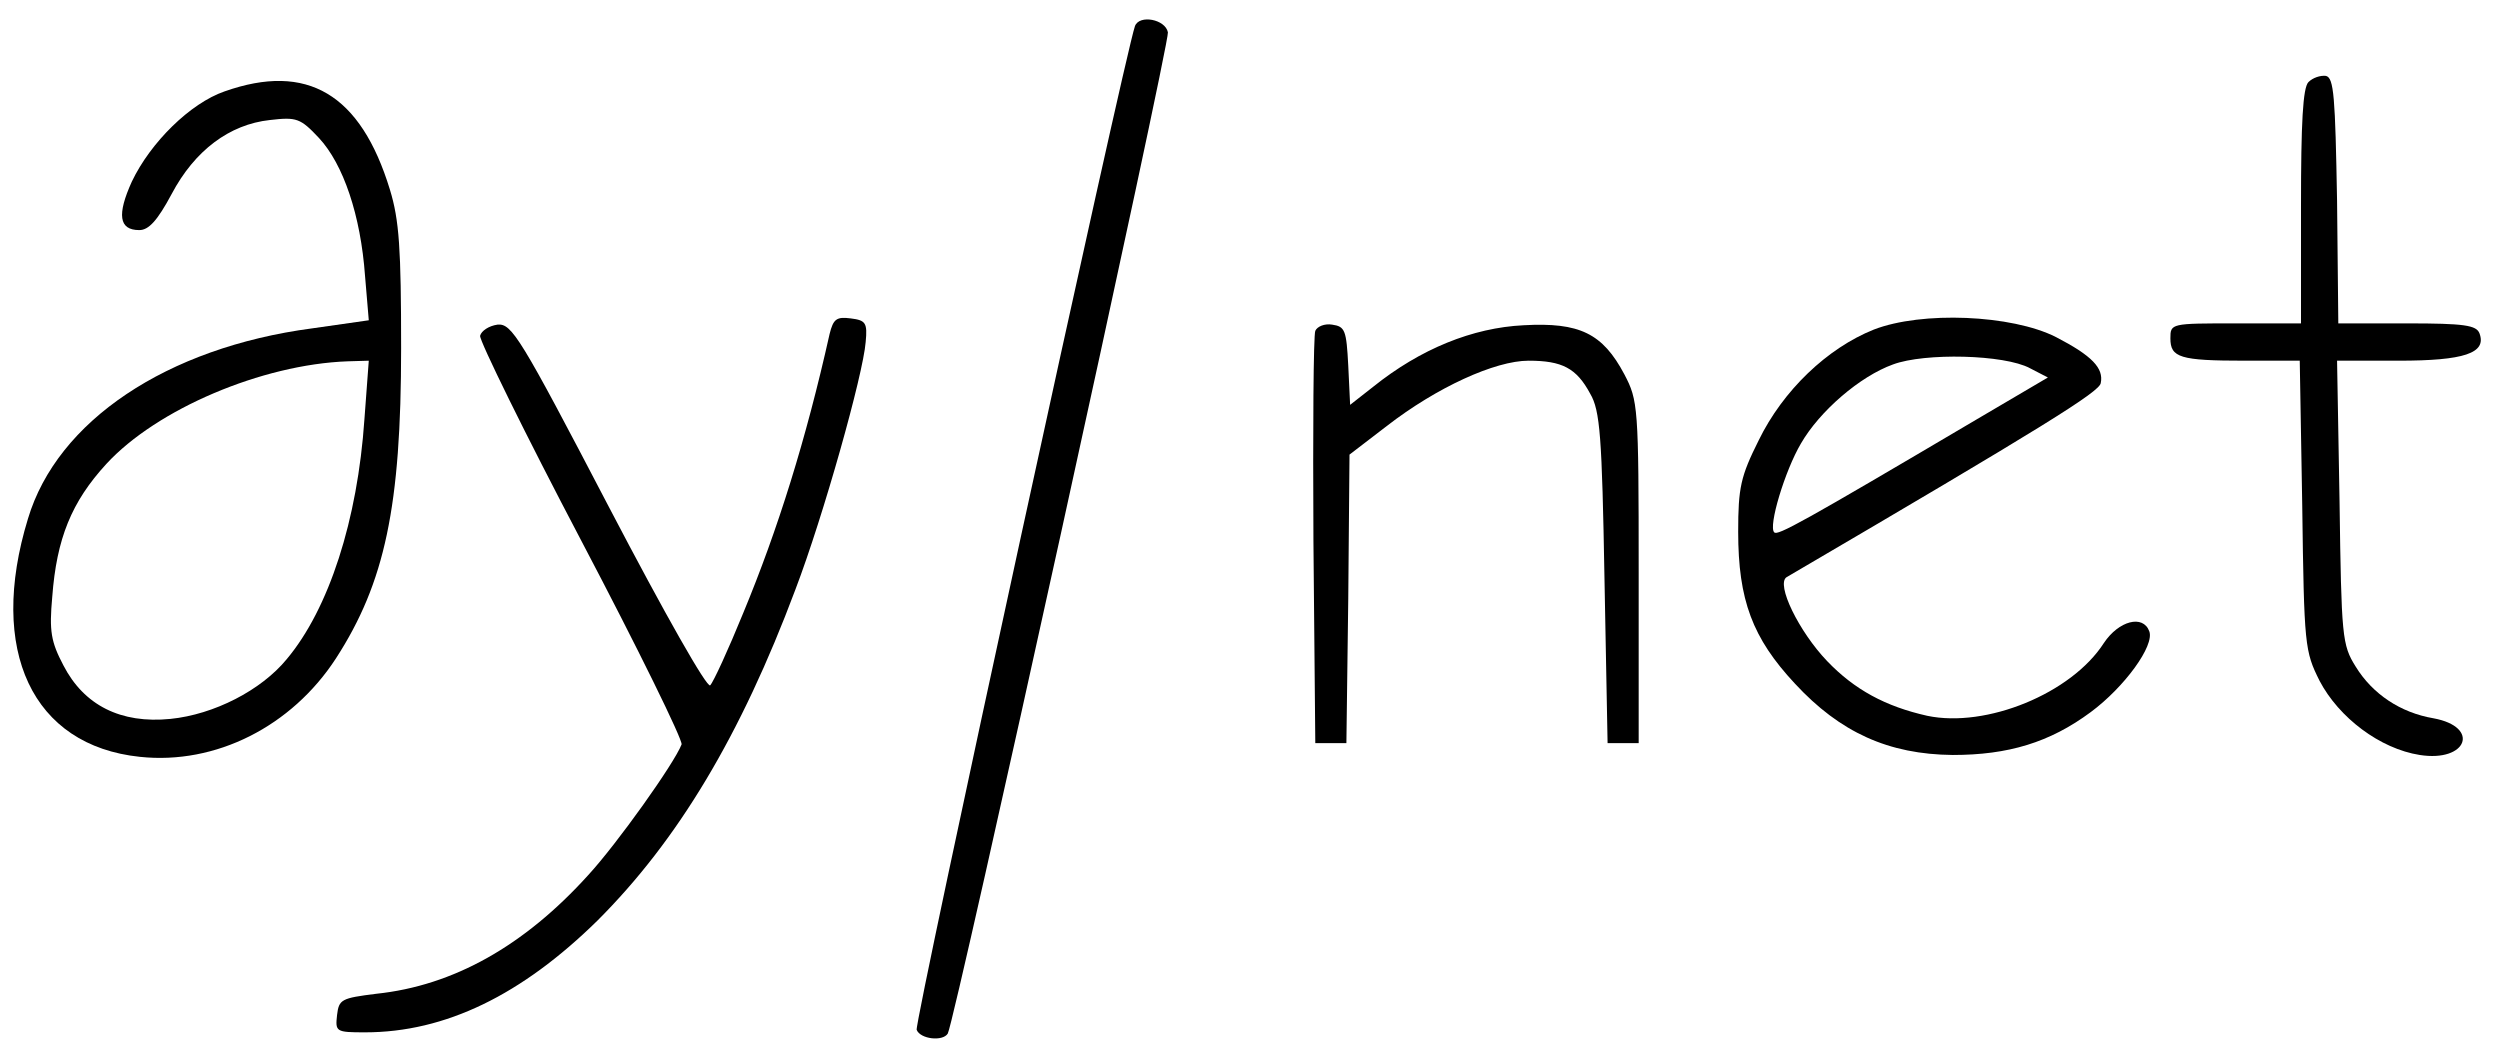
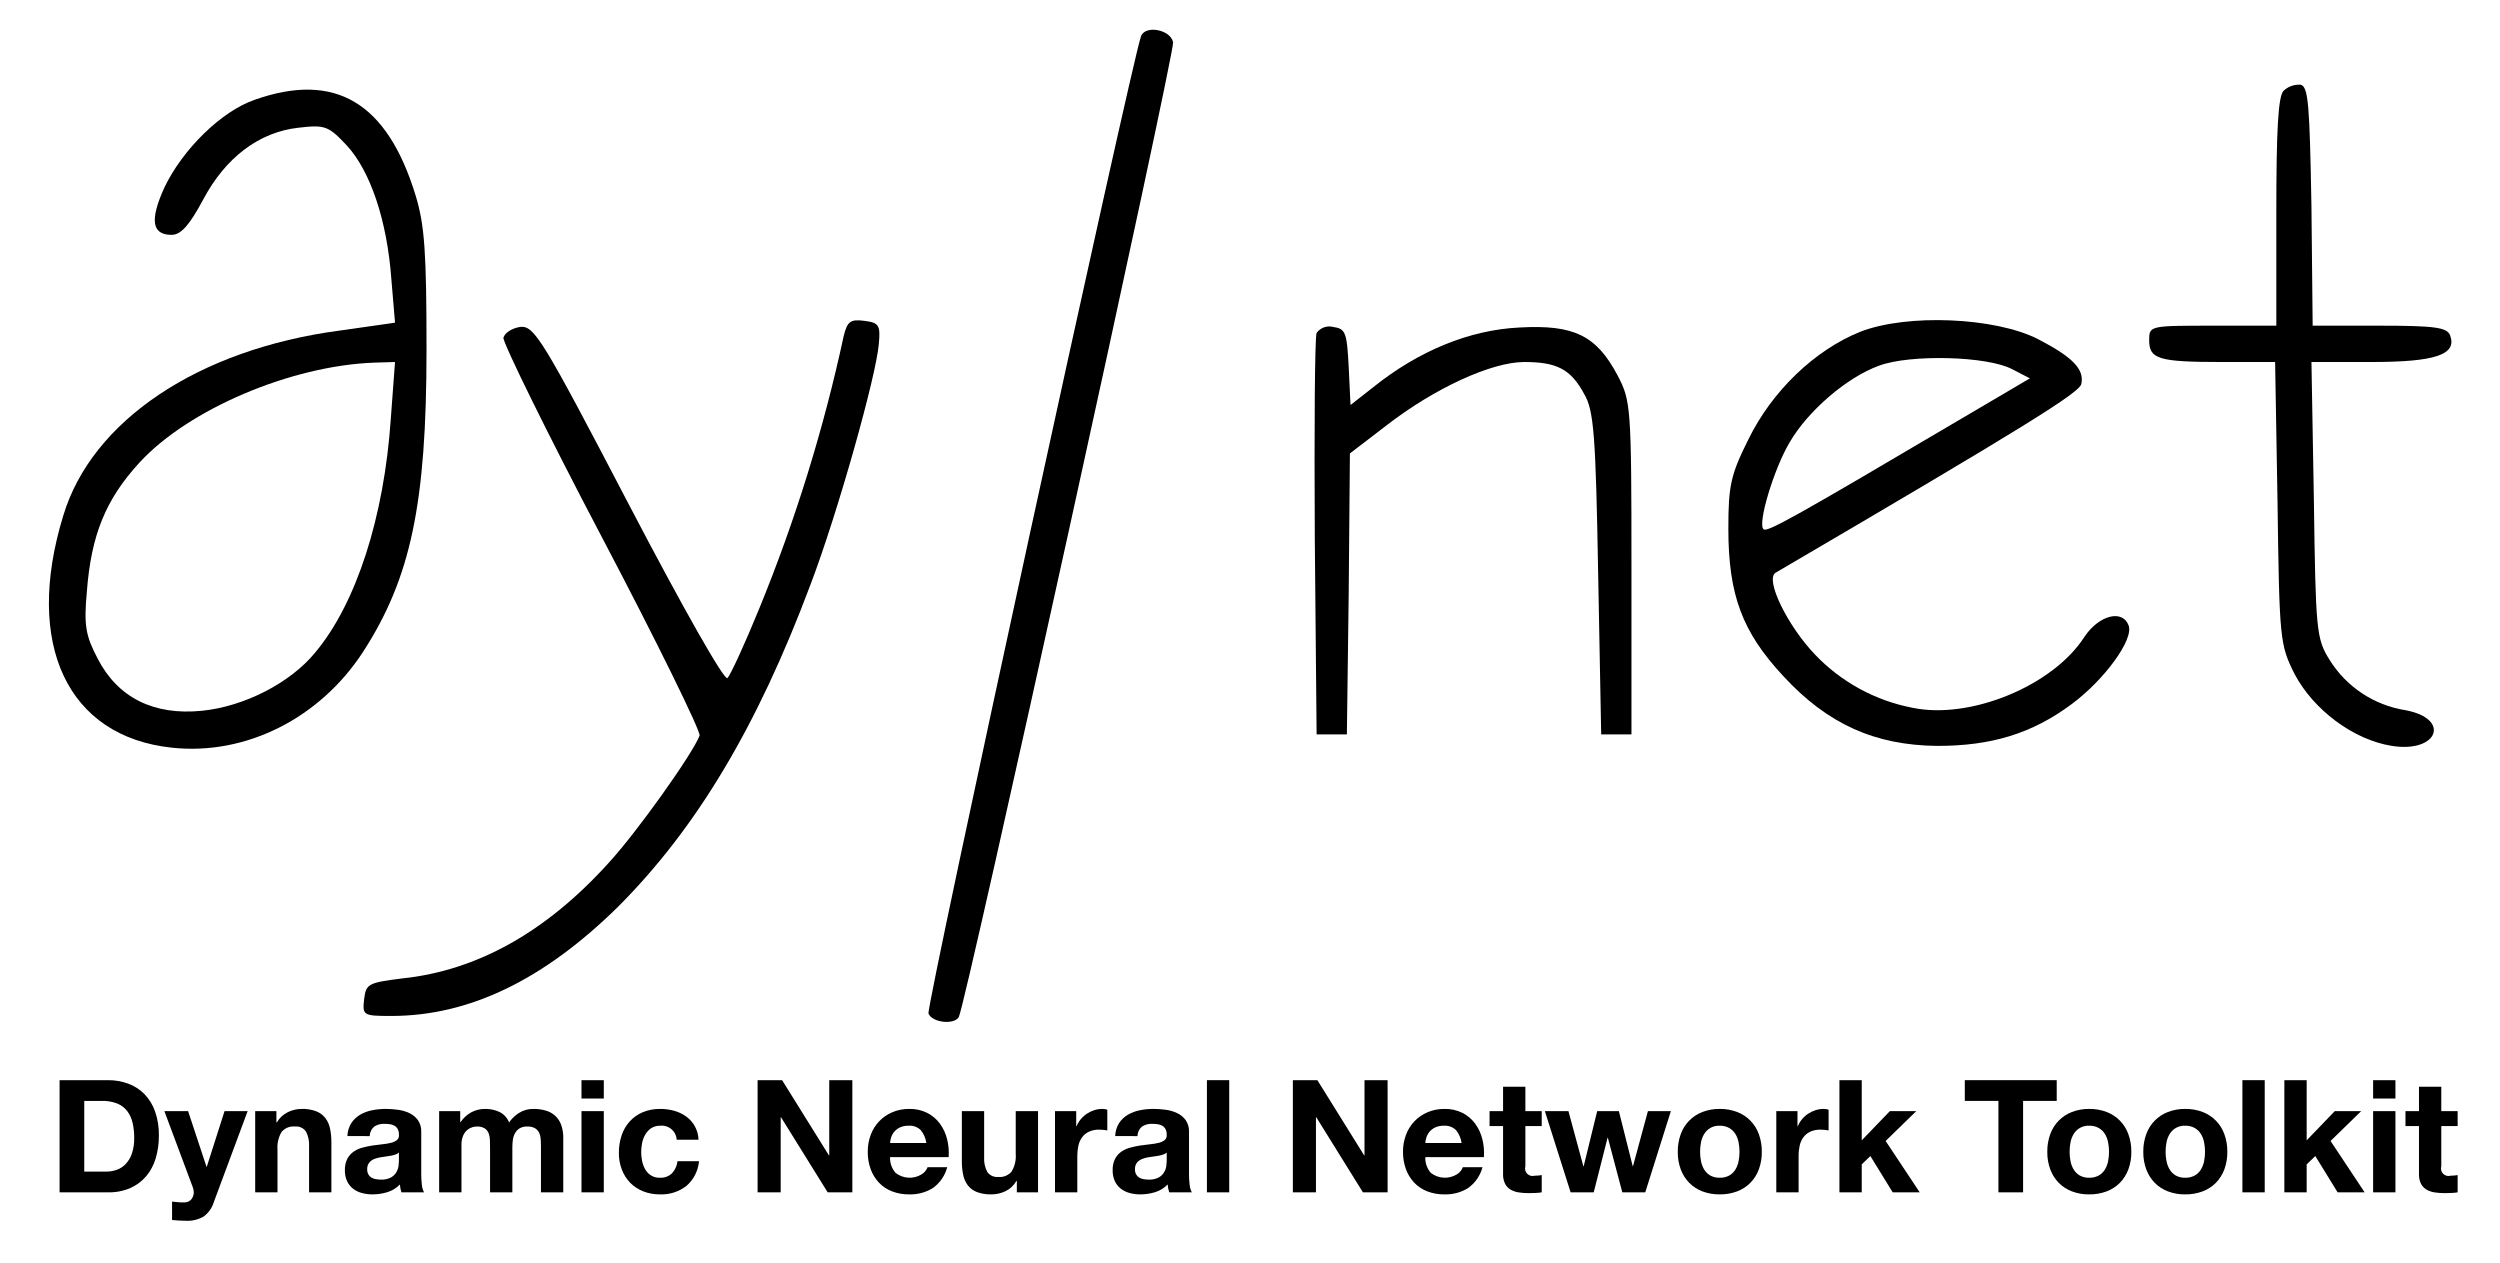
- <svg xmlns="http://www.w3.org/2000/svg" version="1.0" width="402pt" height="169pt" viewBox="0 0 402 169" preserveAspectRatio="xMidYMid meet">
-   <g transform="translate(0,169) scale(0.1,-0.1)" fill="#000000" stroke="none">
-     <path d="M1825 1648 c-17 -49 -355 -1602 -351 -1614 6 -15 42 -19 50 -6 11 18 357 1593 354 1610 -4 21 -46 29 -53 10z" />
-     <path d="M3712 1558 c-9 -9 -12 -65 -12 -200 l0 -188 -105 0 c-104 0 -105 0 -105 -24 0 -31 15 -36 120 -36 l88 0 4 -233 c3 -226 4 -234 28 -282 31 -59 97 -109 161 -119 76 -12 98 45 22 59 -53 9 -98 39 -125 83 -22 35 -23 48 -26 265 l-4 227 99 0 c105 0 142 12 130 44 -5 13 -24 16 -116 16 l-111 0 -2 197 c-3 168 -5 198 -18 201 -9 1 -21 -3 -28 -10z" />
-     <path d="M361 1543 c-55 -19 -119 -82 -149 -145 -24 -53 -21 -78 12 -78 15 0 29 15 52 58 37 70 93 112 158 119 43 5 49 3 79 -29 39 -42 67 -124 74 -222 l6 -71 -91 -13 c-234 -31 -410 -149 -457 -306 -65 -212 7 -365 180 -383 122 -13 244 49 315 158 79 122 105 245 105 499 0 160 -3 206 -18 255 -47 154 -133 205 -266 158z m225 -527 c-11 -162 -57 -305 -125 -386 -41 -50 -117 -89 -187 -96 -80 -8 -139 22 -172 86 -20 38 -23 55 -18 110 7 94 31 153 87 214 81 88 250 160 388 165 l34 1 -7 -94z" />
-     <path d="M1334 1153 c-38 -170 -83 -314 -139 -449 -24 -59 -48 -111 -53 -116 -5 -5 -72 113 -163 287 -143 274 -156 295 -179 293 -14 -2 -26 -10 -28 -18 -1 -8 72 -157 163 -330 91 -173 163 -320 161 -327 -12 -31 -104 -160 -150 -210 -103 -114 -217 -178 -341 -191 -56 -7 -60 -9 -63 -34 -3 -27 -2 -28 45 -28 129 0 252 60 374 180 129 129 230 297 318 532 45 118 109 346 113 398 3 31 0 35 -24 38 -23 3 -28 -1 -34 -25z" />
-     <path d="M3013 1160 c-75 -30 -146 -98 -185 -178 -29 -58 -33 -76 -33 -147 0 -110 23 -171 91 -244 73 -79 151 -114 254 -115 89 0 156 20 222 69 54 40 103 107 94 130 -10 27 -49 17 -73 -19 -52 -81 -189 -137 -284 -117 -67 15 -117 42 -161 88 -45 47 -83 124 -65 135 415 243 503 298 505 312 5 24 -14 44 -72 74 -71 36 -216 42 -293 12z m251 -62 l29 -15 -119 -70 c-276 -163 -316 -185 -321 -179 -10 9 17 99 43 143 30 52 95 108 148 127 51 19 179 16 220 -6z" />
-     <path d="M2115 1158 c-3 -7 -4 -159 -3 -338 l3 -325 25 0 25 0 3 232 2 232 60 46 c80 62 174 105 228 105 54 0 77 -12 99 -53 16 -27 19 -69 23 -297 l5 -265 25 0 25 0 0 275 c0 267 -1 276 -23 318 -35 66 -72 84 -162 79 -82 -4 -166 -38 -242 -99 l-37 -29 -3 63 c-3 57 -5 63 -26 66 -12 2 -24 -3 -27 -10z" />
-   </g>
+ <svg xmlns="http://www.w3.org/2000/svg" id="Layer_1" data-name="Layer 1" viewBox="0 0 402 202.978">
+   <path d="M183.474,5.829c-1.655,4.771-34.565,155.978-34.175,157.147.584,1.46,4.089,1.85,4.868.584,1.071-1.753,34.759-155.102,34.467-156.757C188.245,4.758,184.156,3.979,183.474,5.829Z" />
+   <path d="M367.202,14.592c-.876.876-1.168,6.329-1.168,19.473V52.37H355.81c-10.126,0-10.223,0-10.223,2.337,0,3.018,1.46,3.505,11.684,3.505h8.568l.389,22.686c.292,22.004.389,22.783,2.726,27.457,3.018,5.745,9.444,10.613,15.676,11.586,7.4,1.168,9.542-4.381,2.142-5.745a17.575,17.575,0,0,1-12.171-8.081c-2.142-3.408-2.239-4.674-2.531-25.802l-.389-22.102h9.639c10.223,0,13.826-1.168,12.657-4.284-.487-1.266-2.337-1.558-11.294-1.558h-10.807l-.195-19.181c-.292-16.357-.487-19.278-1.753-19.57A3.644,3.644,0,0,0,367.202,14.592Z" />
+   <path d="M40.932,16.053c-5.355,1.85-11.586,7.984-14.507,14.118-2.337,5.16-2.045,7.594,1.168,7.594,1.46,0,2.824-1.46,5.063-5.647,3.603-6.816,9.055-10.905,15.384-11.586,4.187-.487,4.771-.292,7.692,2.824,3.797,4.089,6.523,12.073,7.205,21.615l.584,6.913-8.86,1.266C31.877,56.167,14.741,67.656,10.165,82.942c-6.329,20.641.682,35.538,17.526,37.291,11.879,1.266,23.757-4.771,30.67-15.384C66.052,92.971,68.584,80.995,68.584,56.264c0-15.578-.292-20.057-1.753-24.828C62.255,16.442,53.882,11.477,40.932,16.053ZM62.839,67.364c-1.071,15.773-5.55,29.696-12.171,37.583-3.992,4.868-11.392,8.665-18.207,9.347-7.789.779-13.534-2.142-16.747-8.373-1.947-3.7-2.239-5.355-1.753-10.71.682-9.152,3.018-14.897,8.471-20.836,7.887-8.568,24.341-15.578,37.778-16.065l3.31-.097Z" />
+   <path d="M135.668,54.025a260.278,260.278,0,0,1-13.534,43.717c-2.337,5.745-4.674,10.807-5.16,11.294s-7.01-11.002-15.87-27.944c-13.923-26.678-15.189-28.723-17.428-28.528-1.363.195-2.531.974-2.726,1.753-.097.779,7.01,15.286,15.87,32.13s15.87,31.157,15.676,31.838c-1.168,3.018-10.126,15.578-14.605,20.447-10.029,11.1-21.128,17.331-33.201,18.597-5.452.682-5.842.876-6.134,3.31-.292,2.629-.195,2.726,4.381,2.726,12.56,0,24.536-5.842,36.414-17.526,12.56-12.56,22.394-28.917,30.962-51.798,4.381-11.489,10.613-33.688,11.002-38.751.292-3.018,0-3.408-2.337-3.7C136.739,51.299,136.252,51.688,135.668,54.025Z" />
+   <path d="M299.144,53.343c-7.302,2.921-14.215,9.542-18.012,17.331-2.824,5.647-3.213,7.4-3.213,14.313,0,10.71,2.239,16.649,8.86,23.757,7.108,7.692,14.702,11.1,24.731,11.197,8.665,0,15.189-1.947,21.615-6.718,5.258-3.895,10.029-10.418,9.152-12.657-.974-2.629-4.771-1.655-7.108,1.85-5.063,7.887-18.402,13.339-27.652,11.392a29.262,29.262,0,0,1-15.676-8.568c-4.381-4.576-8.081-12.073-6.329-13.144C325.919,68.435,334.487,63.08,334.682,61.717c.487-2.337-1.363-4.284-7.01-7.205C320.759,51.007,306.641,50.423,299.144,53.343Zm24.439,6.037,2.824,1.46-11.586,6.816c-26.873,15.87-30.767,18.012-31.254,17.428-.974-.876,1.655-9.639,4.187-13.923,2.921-5.063,9.25-10.515,14.41-12.365C307.128,56.946,319.59,57.238,323.582,59.38Z" />
+   <path d="M211.71,53.538c-.292.682-.389,15.481-.292,32.909l.292,31.644h4.868l.292-22.589.195-22.589,5.842-4.479c7.789-6.037,16.941-10.223,22.199-10.223s7.497,1.168,9.639,5.16c1.558,2.629,1.85,6.718,2.239,28.917l.487,25.802h4.868V91.316c0-25.996-.097-26.873-2.239-30.962-3.408-6.426-7.01-8.179-15.773-7.692-7.984.389-16.163,3.7-23.562,9.639l-3.603,2.824-.292-6.134c-.292-5.55-.487-6.134-2.531-6.426A2.5,2.5,0,0,0,211.71,53.538Z" />
+   <path d="M17.362,173.691a9.288,9.288,0,0,1,3.246.556,7.061,7.061,0,0,1,2.602,1.667,7.706,7.706,0,0,1,1.718,2.779,11.243,11.243,0,0,1,.619,3.916,12.514,12.514,0,0,1-.505,3.638,8.02,8.02,0,0,1-1.528,2.88,7.168,7.168,0,0,1-2.552,1.907,8.628,8.628,0,0,1-3.6.695H9.582V173.691Zm-.278,14.702a5.094,5.094,0,0,0,1.667-.277,3.665,3.665,0,0,0,1.44-.922,4.634,4.634,0,0,0,1.011-1.679,7.404,7.404,0,0,0,.378-2.527,10.513,10.513,0,0,0-.265-2.463,4.912,4.912,0,0,0-.871-1.883A3.879,3.879,0,0,0,18.84,177.442a6.413,6.413,0,0,0-2.463-.417H13.548v11.368Z" />
+   <path d="M32.747,195.619a5.205,5.205,0,0,1-2.88.682q-.556,0-1.099-.038-.543-.039-1.099-.088v-2.957q.505.051,1.036.101a7.439,7.439,0,0,0,1.061.026,1.394,1.394,0,0,0,1.049-.556,1.791,1.791,0,0,0,.341-1.061,2.157,2.157,0,0,0-.152-.808l-4.573-12.252H30.246l2.956,8.943h.051l2.854-8.943h3.714l-5.457,14.678A4.424,4.424,0,0,1,32.747,195.619Z" />
+   <path d="M44.444,178.668v1.819h.076a4.121,4.121,0,0,1,1.769-1.656,5.117,5.117,0,0,1,2.223-.517,6.101,6.101,0,0,1,2.362.391,3.511,3.511,0,0,1,1.453,1.086,4.206,4.206,0,0,1,.745,1.693,10.556,10.556,0,0,1,.214,2.21v8.033H49.699v-7.376a4.575,4.575,0,0,0-.505-2.413,1.956,1.956,0,0,0-1.793-.797,2.486,2.486,0,0,0-2.122.872,4.848,4.848,0,0,0-.657,2.867v6.846H41.034V178.668Z" />
+   <path d="M55.862,182.684a4.158,4.158,0,0,1,.632-2.097,4.296,4.296,0,0,1,1.414-1.34,6.175,6.175,0,0,1,1.933-.72,11.02,11.02,0,0,1,2.16-.214,14.712,14.712,0,0,1,1.995.139,6.12,6.12,0,0,1,1.844.543,3.63,3.63,0,0,1,1.364,1.125,3.14,3.14,0,0,1,.531,1.907v6.796a13.546,13.546,0,0,0,.101,1.692,3.053,3.053,0,0,0,.353,1.213H64.553a5.035,5.035,0,0,1-.164-.619,5.274,5.274,0,0,1-.089-.644,4.677,4.677,0,0,1-2.021,1.238,8.148,8.148,0,0,1-2.375.353,6.417,6.417,0,0,1-1.743-.227,3.99,3.99,0,0,1-1.414-.707,3.294,3.294,0,0,1-.948-1.213,4.098,4.098,0,0,1-.341-1.743,3.811,3.811,0,0,1,.391-1.832,3.278,3.278,0,0,1,1.011-1.149,4.539,4.539,0,0,1,1.415-.644,15.219,15.219,0,0,1,1.604-.341q.808-.126,1.592-.202a9.561,9.561,0,0,0,1.389-.228,2.415,2.415,0,0,0,.96-.442.969.969,0,0,0,.328-.846,1.906,1.906,0,0,0-.189-.922,1.392,1.392,0,0,0-.505-.53,1.973,1.973,0,0,0-.733-.253,6.063,6.063,0,0,0-.897-.063,2.723,2.723,0,0,0-1.667.455,2.03,2.03,0,0,0-.707,1.516Zm8.286,2.652a1.616,1.616,0,0,1-.568.316,5.892,5.892,0,0,1-.733.189q-.392.076-.821.127-.43.051-.859.126a6.484,6.484,0,0,0-.796.202,2.356,2.356,0,0,0-.682.341,1.63,1.63,0,0,0-.468.543,1.752,1.752,0,0,0-.177.834,1.688,1.688,0,0,0,.177.808,1.35,1.35,0,0,0,.48.517,2.017,2.017,0,0,0,.707.266,4.507,4.507,0,0,0,.834.076,3.169,3.169,0,0,0,1.642-.354,2.369,2.369,0,0,0,.859-.846,2.717,2.717,0,0,0,.341-.999,6.94,6.94,0,0,0,.063-.808Z" />
+   <path d="M74.001,178.668v1.769h.051a5.104,5.104,0,0,1,1.705-1.566,4.62,4.62,0,0,1,2.286-.556,5.255,5.255,0,0,1,2.261.48,3.178,3.178,0,0,1,1.554,1.693,5.547,5.547,0,0,1,1.579-1.516,4.196,4.196,0,0,1,2.362-.657,6.969,6.969,0,0,1,1.92.253,3.867,3.867,0,0,1,1.515.808,3.706,3.706,0,0,1,.985,1.452,5.888,5.888,0,0,1,.354,2.16v8.741H86.986v-7.402q0-.657-.051-1.238a2.636,2.636,0,0,0-.278-1.011,1.69,1.69,0,0,0-.67-.683,2.431,2.431,0,0,0-1.2-.253,2.288,2.288,0,0,0-1.225.291,2.093,2.093,0,0,0-.733.758,3.028,3.028,0,0,0-.354,1.061,8.06,8.06,0,0,0-.088,1.2v7.275H78.801v-7.326q0-.581-.025-1.149a3.229,3.229,0,0,0-.215-1.049,1.616,1.616,0,0,0-.632-.77,2.378,2.378,0,0,0-1.301-.291,2.712,2.712,0,0,0-.67.114,2.223,2.223,0,0,0-.808.43,2.5,2.5,0,0,0-.669.91,3.689,3.689,0,0,0-.278,1.554v7.579H70.616V178.668Z" />
+   <path d="M93.504,176.646V173.691h3.587v2.956Zm3.587,2.021v13.061H93.504V178.668Z" />
+   <path d="M106.16,181.017a2.522,2.522,0,0,0-1.44.391,3.111,3.111,0,0,0-.947,1.011,4.363,4.363,0,0,0-.518,1.364,7.407,7.407,0,0,0-.152,1.478,7.091,7.091,0,0,0,.152,1.44,4.462,4.462,0,0,0,.493,1.327,2.823,2.823,0,0,0,.922.972,2.534,2.534,0,0,0,1.415.379,2.631,2.631,0,0,0,1.983-.72,3.408,3.408,0,0,0,.871-1.933H112.4a5.92,5.92,0,0,1-2.021,3.967,6.522,6.522,0,0,1-4.269,1.363,7.136,7.136,0,0,1-2.691-.492,5.954,5.954,0,0,1-2.085-1.376,6.266,6.266,0,0,1-1.339-2.109,7.319,7.319,0,0,1-.48-2.691,8.703,8.703,0,0,1,.442-2.817,6.335,6.335,0,0,1,1.301-2.248,5.95,5.95,0,0,1,2.097-1.478,7.123,7.123,0,0,1,2.83-.53,8.193,8.193,0,0,1,2.236.303,5.979,5.979,0,0,1,1.92.921,4.768,4.768,0,0,1,1.983,3.726h-3.511A2.406,2.406,0,0,0,106.16,181.017Z" />
+   <path d="M125.764,173.691l7.529,12.101h.051V173.691h3.713v18.037h-3.966L125.587,179.653h-.051v12.076h-3.713V173.691Z" />
+   <path d="M144.004,188.595a3.677,3.677,0,0,0,4.194.241,2.256,2.256,0,0,0,.96-1.15h3.158a5.996,5.996,0,0,1-2.324,3.361,6.841,6.841,0,0,1-3.789,1.01,7.448,7.448,0,0,1-2.779-.492,5.766,5.766,0,0,1-2.097-1.402,6.295,6.295,0,0,1-1.327-2.173,7.943,7.943,0,0,1-.467-2.778,7.618,7.618,0,0,1,.48-2.729,6.314,6.314,0,0,1,3.474-3.638,6.76,6.76,0,0,1,2.716-.53,6.204,6.204,0,0,1,2.905.644,5.798,5.798,0,0,1,2.034,1.731,7.115,7.115,0,0,1,1.149,2.475,9.224,9.224,0,0,1,.253,2.906h-9.423A3.624,3.624,0,0,0,144.004,188.595Zm4.055-6.871a2.52,2.52,0,0,0-1.958-.707,3.127,3.127,0,0,0-1.428.29,2.722,2.722,0,0,0-.909.72,2.629,2.629,0,0,0-.48.91,4.088,4.088,0,0,0-.164.859h5.836A4.146,4.146,0,0,0,148.059,181.724Z" />
+   <path d="M163.507,191.728v-1.819h-.076a4.037,4.037,0,0,1-1.769,1.643,5.231,5.231,0,0,1-2.223.504,6.273,6.273,0,0,1-2.362-.378,3.402,3.402,0,0,1-1.452-1.074,4.196,4.196,0,0,1-.746-1.692,10.523,10.523,0,0,1-.215-2.21v-8.033h3.587v7.376a4.575,4.575,0,0,0,.505,2.413,1.956,1.956,0,0,0,1.794.796,2.486,2.486,0,0,0,2.122-.871,4.846,4.846,0,0,0,.657-2.867v-6.846h3.587v13.061Z" />
+   <path d="M173.055,178.668v2.424h.051a4.402,4.402,0,0,1,.682-1.124,4.496,4.496,0,0,1,.985-.885,4.813,4.813,0,0,1,1.187-.568,4.279,4.279,0,0,1,1.313-.202,2.796,2.796,0,0,1,.783.126v3.335q-.253-.051-.606-.088a6.285,6.285,0,0,0-.682-.039,3.821,3.821,0,0,0-1.667.329,2.893,2.893,0,0,0-1.099.897,3.593,3.593,0,0,0-.593,1.327,7.216,7.216,0,0,0-.177,1.642v5.886H169.645V178.668Z" />
+   <path d="M179.321,182.684a4.158,4.158,0,0,1,.632-2.097,4.296,4.296,0,0,1,1.414-1.34,6.175,6.175,0,0,1,1.933-.72,11.02,11.02,0,0,1,2.16-.214,14.712,14.712,0,0,1,1.995.139,6.12,6.12,0,0,1,1.844.543,3.63,3.63,0,0,1,1.364,1.125,3.14,3.14,0,0,1,.531,1.907v6.796a13.546,13.546,0,0,0,.101,1.692,3.053,3.053,0,0,0,.353,1.213h-3.638a5.039,5.039,0,0,1-.164-.619,5.274,5.274,0,0,1-.089-.644,4.677,4.677,0,0,1-2.021,1.238,8.148,8.148,0,0,1-2.375.353,6.417,6.417,0,0,1-1.743-.227,3.99,3.99,0,0,1-1.414-.707,3.294,3.294,0,0,1-.948-1.213,4.098,4.098,0,0,1-.341-1.743,3.811,3.811,0,0,1,.391-1.832,3.278,3.278,0,0,1,1.011-1.149,4.539,4.539,0,0,1,1.415-.644,15.219,15.219,0,0,1,1.604-.341q.808-.126,1.592-.202a9.561,9.561,0,0,0,1.389-.228,2.416,2.416,0,0,0,.96-.442.969.969,0,0,0,.328-.846,1.906,1.906,0,0,0-.189-.922,1.392,1.392,0,0,0-.505-.53,1.973,1.973,0,0,0-.733-.253,6.063,6.063,0,0,0-.897-.063,2.723,2.723,0,0,0-1.667.455,2.03,2.03,0,0,0-.707,1.516Zm8.286,2.652a1.616,1.616,0,0,1-.568.316,5.892,5.892,0,0,1-.733.189q-.392.076-.821.127-.43.051-.859.126a6.484,6.484,0,0,0-.796.202,2.356,2.356,0,0,0-.682.341,1.63,1.63,0,0,0-.468.543,1.752,1.752,0,0,0-.177.834,1.688,1.688,0,0,0,.177.808,1.35,1.35,0,0,0,.48.517,2.017,2.017,0,0,0,.707.266,4.507,4.507,0,0,0,.834.076,3.169,3.169,0,0,0,1.642-.354,2.369,2.369,0,0,0,.859-.846,2.717,2.717,0,0,0,.341-.999,6.938,6.938,0,0,0,.063-.808Z" />
+   <path d="M197.661,173.691v18.037H194.074V173.691Z" />
+   <path d="M211.833,173.691l7.528,12.101h.051V173.691h3.713v18.037h-3.966l-7.503-12.076h-.051v12.076h-3.713V173.691Z" />
+   <path d="M230.074,188.595a3.676,3.676,0,0,0,4.193.241,2.256,2.256,0,0,0,.96-1.15h3.158a5.997,5.997,0,0,1-2.324,3.361,6.841,6.841,0,0,1-3.789,1.01,7.45,7.45,0,0,1-2.779-.492,5.761,5.761,0,0,1-2.097-1.402,6.295,6.295,0,0,1-1.327-2.173,7.932,7.932,0,0,1-.468-2.778,7.618,7.618,0,0,1,.481-2.729,6.314,6.314,0,0,1,3.474-3.638,6.762,6.762,0,0,1,2.716-.53,6.203,6.203,0,0,1,2.905.644,5.8,5.8,0,0,1,2.034,1.731,7.124,7.124,0,0,1,1.149,2.475,9.254,9.254,0,0,1,.253,2.906h-9.423A3.62,3.62,0,0,0,230.074,188.595Zm4.054-6.871a2.521,2.521,0,0,0-1.958-.707,3.13,3.13,0,0,0-1.428.29,2.734,2.734,0,0,0-.91.72,2.636,2.636,0,0,0-.48.91,4.088,4.088,0,0,0-.164.859h5.836A4.151,4.151,0,0,0,234.128,181.724Z" />
+   <path d="M247.908,178.668v2.4H245.281v6.467a1.215,1.215,0,0,0,1.516,1.516q.303,0,.582-.025a4.768,4.768,0,0,0,.53-.076v2.779a8.538,8.538,0,0,1-1.011.101q-.556.025-1.086.025a10.54,10.54,0,0,1-1.579-.113,3.741,3.741,0,0,1-1.314-.442,2.345,2.345,0,0,1-.897-.935,3.336,3.336,0,0,1-.328-1.591v-7.705h-2.173v-2.4h2.173V174.752h3.587v3.916Z" />
+   <path d="M260.868,191.728l-2.323-8.767h-.051l-2.223,8.767H252.557l-4.143-13.061h3.79l2.4,8.867h.051l2.173-8.867h3.486l2.223,8.842h.051l2.4-8.842h3.689l-4.118,13.061Z" />
+   <path d="M270.265,182.368a5.971,5.971,0,0,1,3.487-3.562,7.45,7.45,0,0,1,2.779-.492,7.547,7.547,0,0,1,2.791.492,5.946,5.946,0,0,1,3.499,3.562,8.044,8.044,0,0,1,.48,2.843,7.928,7.928,0,0,1-.48,2.829,6.124,6.124,0,0,1-1.364,2.16,5.937,5.937,0,0,1-2.135,1.377,7.735,7.735,0,0,1-2.791.48,7.635,7.635,0,0,1-2.779-.48,5.962,5.962,0,0,1-2.122-1.377,6.124,6.124,0,0,1-1.364-2.16,7.906,7.906,0,0,1-.48-2.829A8.022,8.022,0,0,1,270.265,182.368Zm3.26,4.37a4.085,4.085,0,0,0,.517,1.34,2.759,2.759,0,0,0,.973.947,2.969,2.969,0,0,0,1.516.354,3.036,3.036,0,0,0,1.528-.354,2.732,2.732,0,0,0,.986-.947,4.086,4.086,0,0,0,.518-1.34,7.712,7.712,0,0,0,.151-1.528,7.92,7.92,0,0,0-.151-1.542,3.94,3.94,0,0,0-.518-1.339,2.869,2.869,0,0,0-.986-.947,2.956,2.956,0,0,0-1.528-.367,2.761,2.761,0,0,0-2.489,1.314,3.939,3.939,0,0,0-.517,1.339,7.844,7.844,0,0,0-.152,1.542A7.639,7.639,0,0,0,273.525,186.739Z" />
+   <path d="M289.036,178.668v2.424h.051a4.415,4.415,0,0,1,.682-1.124,4.499,4.499,0,0,1,.986-.885,4.826,4.826,0,0,1,1.187-.568,4.284,4.284,0,0,1,1.314-.202,2.805,2.805,0,0,1,.784.126v3.335q-.254-.051-.606-.088a6.308,6.308,0,0,0-.683-.039,3.822,3.822,0,0,0-1.667.329,2.895,2.895,0,0,0-1.099.897,3.609,3.609,0,0,0-.593,1.327,7.216,7.216,0,0,0-.176,1.642v5.886h-3.588V178.668Z" />
+   <path d="M299.368,173.691V183.366l4.522-4.698h4.245l-4.926,4.799,5.482,8.261H304.345l-3.588-5.836-1.389,1.339v4.497h-3.588V173.691Z" />
+   <path d="M315.94,177.025v-3.334h14.78v3.334h-5.407v14.703h-3.966V177.025Z" />
+   <path d="M329.683,182.368a5.971,5.971,0,0,1,3.487-3.562,7.451,7.451,0,0,1,2.779-.492,7.547,7.547,0,0,1,2.791.492,5.946,5.946,0,0,1,3.499,3.562,8.044,8.044,0,0,1,.48,2.843,7.927,7.927,0,0,1-.48,2.829,6.124,6.124,0,0,1-1.364,2.16,5.937,5.937,0,0,1-2.135,1.377,7.735,7.735,0,0,1-2.791.48,7.635,7.635,0,0,1-2.779-.48,5.962,5.962,0,0,1-2.122-1.377,6.124,6.124,0,0,1-1.364-2.16,7.906,7.906,0,0,1-.48-2.829A8.022,8.022,0,0,1,329.683,182.368Zm3.26,4.37a4.085,4.085,0,0,0,.517,1.34,2.759,2.759,0,0,0,.973.947,2.969,2.969,0,0,0,1.516.354,3.036,3.036,0,0,0,1.528-.354,2.732,2.732,0,0,0,.986-.947,4.086,4.086,0,0,0,.518-1.34,7.712,7.712,0,0,0,.151-1.528,7.92,7.92,0,0,0-.151-1.542,3.94,3.94,0,0,0-.518-1.339,2.869,2.869,0,0,0-.986-.947,2.956,2.956,0,0,0-1.528-.367,2.761,2.761,0,0,0-2.489,1.314,3.939,3.939,0,0,0-.517,1.339,7.844,7.844,0,0,0-.152,1.542A7.639,7.639,0,0,0,332.943,186.739Z" />
+   <path d="M345.119,182.368a5.971,5.971,0,0,1,3.487-3.562,7.451,7.451,0,0,1,2.779-.492,7.547,7.547,0,0,1,2.791.492,5.946,5.946,0,0,1,3.499,3.562,8.044,8.044,0,0,1,.48,2.843,7.928,7.928,0,0,1-.48,2.829,6.124,6.124,0,0,1-1.364,2.16,5.937,5.937,0,0,1-2.135,1.377,7.735,7.735,0,0,1-2.791.48,7.635,7.635,0,0,1-2.779-.48,5.962,5.962,0,0,1-2.122-1.377,6.124,6.124,0,0,1-1.364-2.16,7.906,7.906,0,0,1-.48-2.829A8.022,8.022,0,0,1,345.119,182.368Zm3.26,4.37a4.085,4.085,0,0,0,.517,1.34,2.759,2.759,0,0,0,.973.947,2.969,2.969,0,0,0,1.516.354,3.036,3.036,0,0,0,1.528-.354,2.732,2.732,0,0,0,.986-.947,4.086,4.086,0,0,0,.518-1.34,7.712,7.712,0,0,0,.151-1.528,7.92,7.92,0,0,0-.151-1.542,3.94,3.94,0,0,0-.518-1.339,2.869,2.869,0,0,0-.986-.947,2.956,2.956,0,0,0-1.528-.367,2.761,2.761,0,0,0-2.489,1.314,3.939,3.939,0,0,0-.517,1.339,7.844,7.844,0,0,0-.152,1.542A7.639,7.639,0,0,0,348.378,186.739Z" />
+   <path d="M364.167,173.691v18.037h-3.588V173.691Z" />
+   <path d="M370.912,173.691V183.366l4.522-4.698h4.245l-4.926,4.799,5.482,8.261h-4.346l-3.588-5.836-1.389,1.339v4.497H367.324V173.691Z" />
+   <path d="M381.598,176.646V173.691h3.588v2.956Zm3.588,2.021v13.061h-3.588V178.668Z" />
+   <path d="M395.188,178.668v2.4h-2.628v6.467a1.215,1.215,0,0,0,1.516,1.516q.303,0,.582-.025a4.769,4.769,0,0,0,.53-.076v2.779a8.538,8.538,0,0,1-1.011.101q-.556.025-1.086.025a10.54,10.54,0,0,1-1.579-.113,3.74,3.74,0,0,1-1.314-.442,2.345,2.345,0,0,1-.897-.935,3.336,3.336,0,0,1-.328-1.591v-7.705h-2.173v-2.4h2.173V174.752h3.587v3.916Z" />
</svg>
